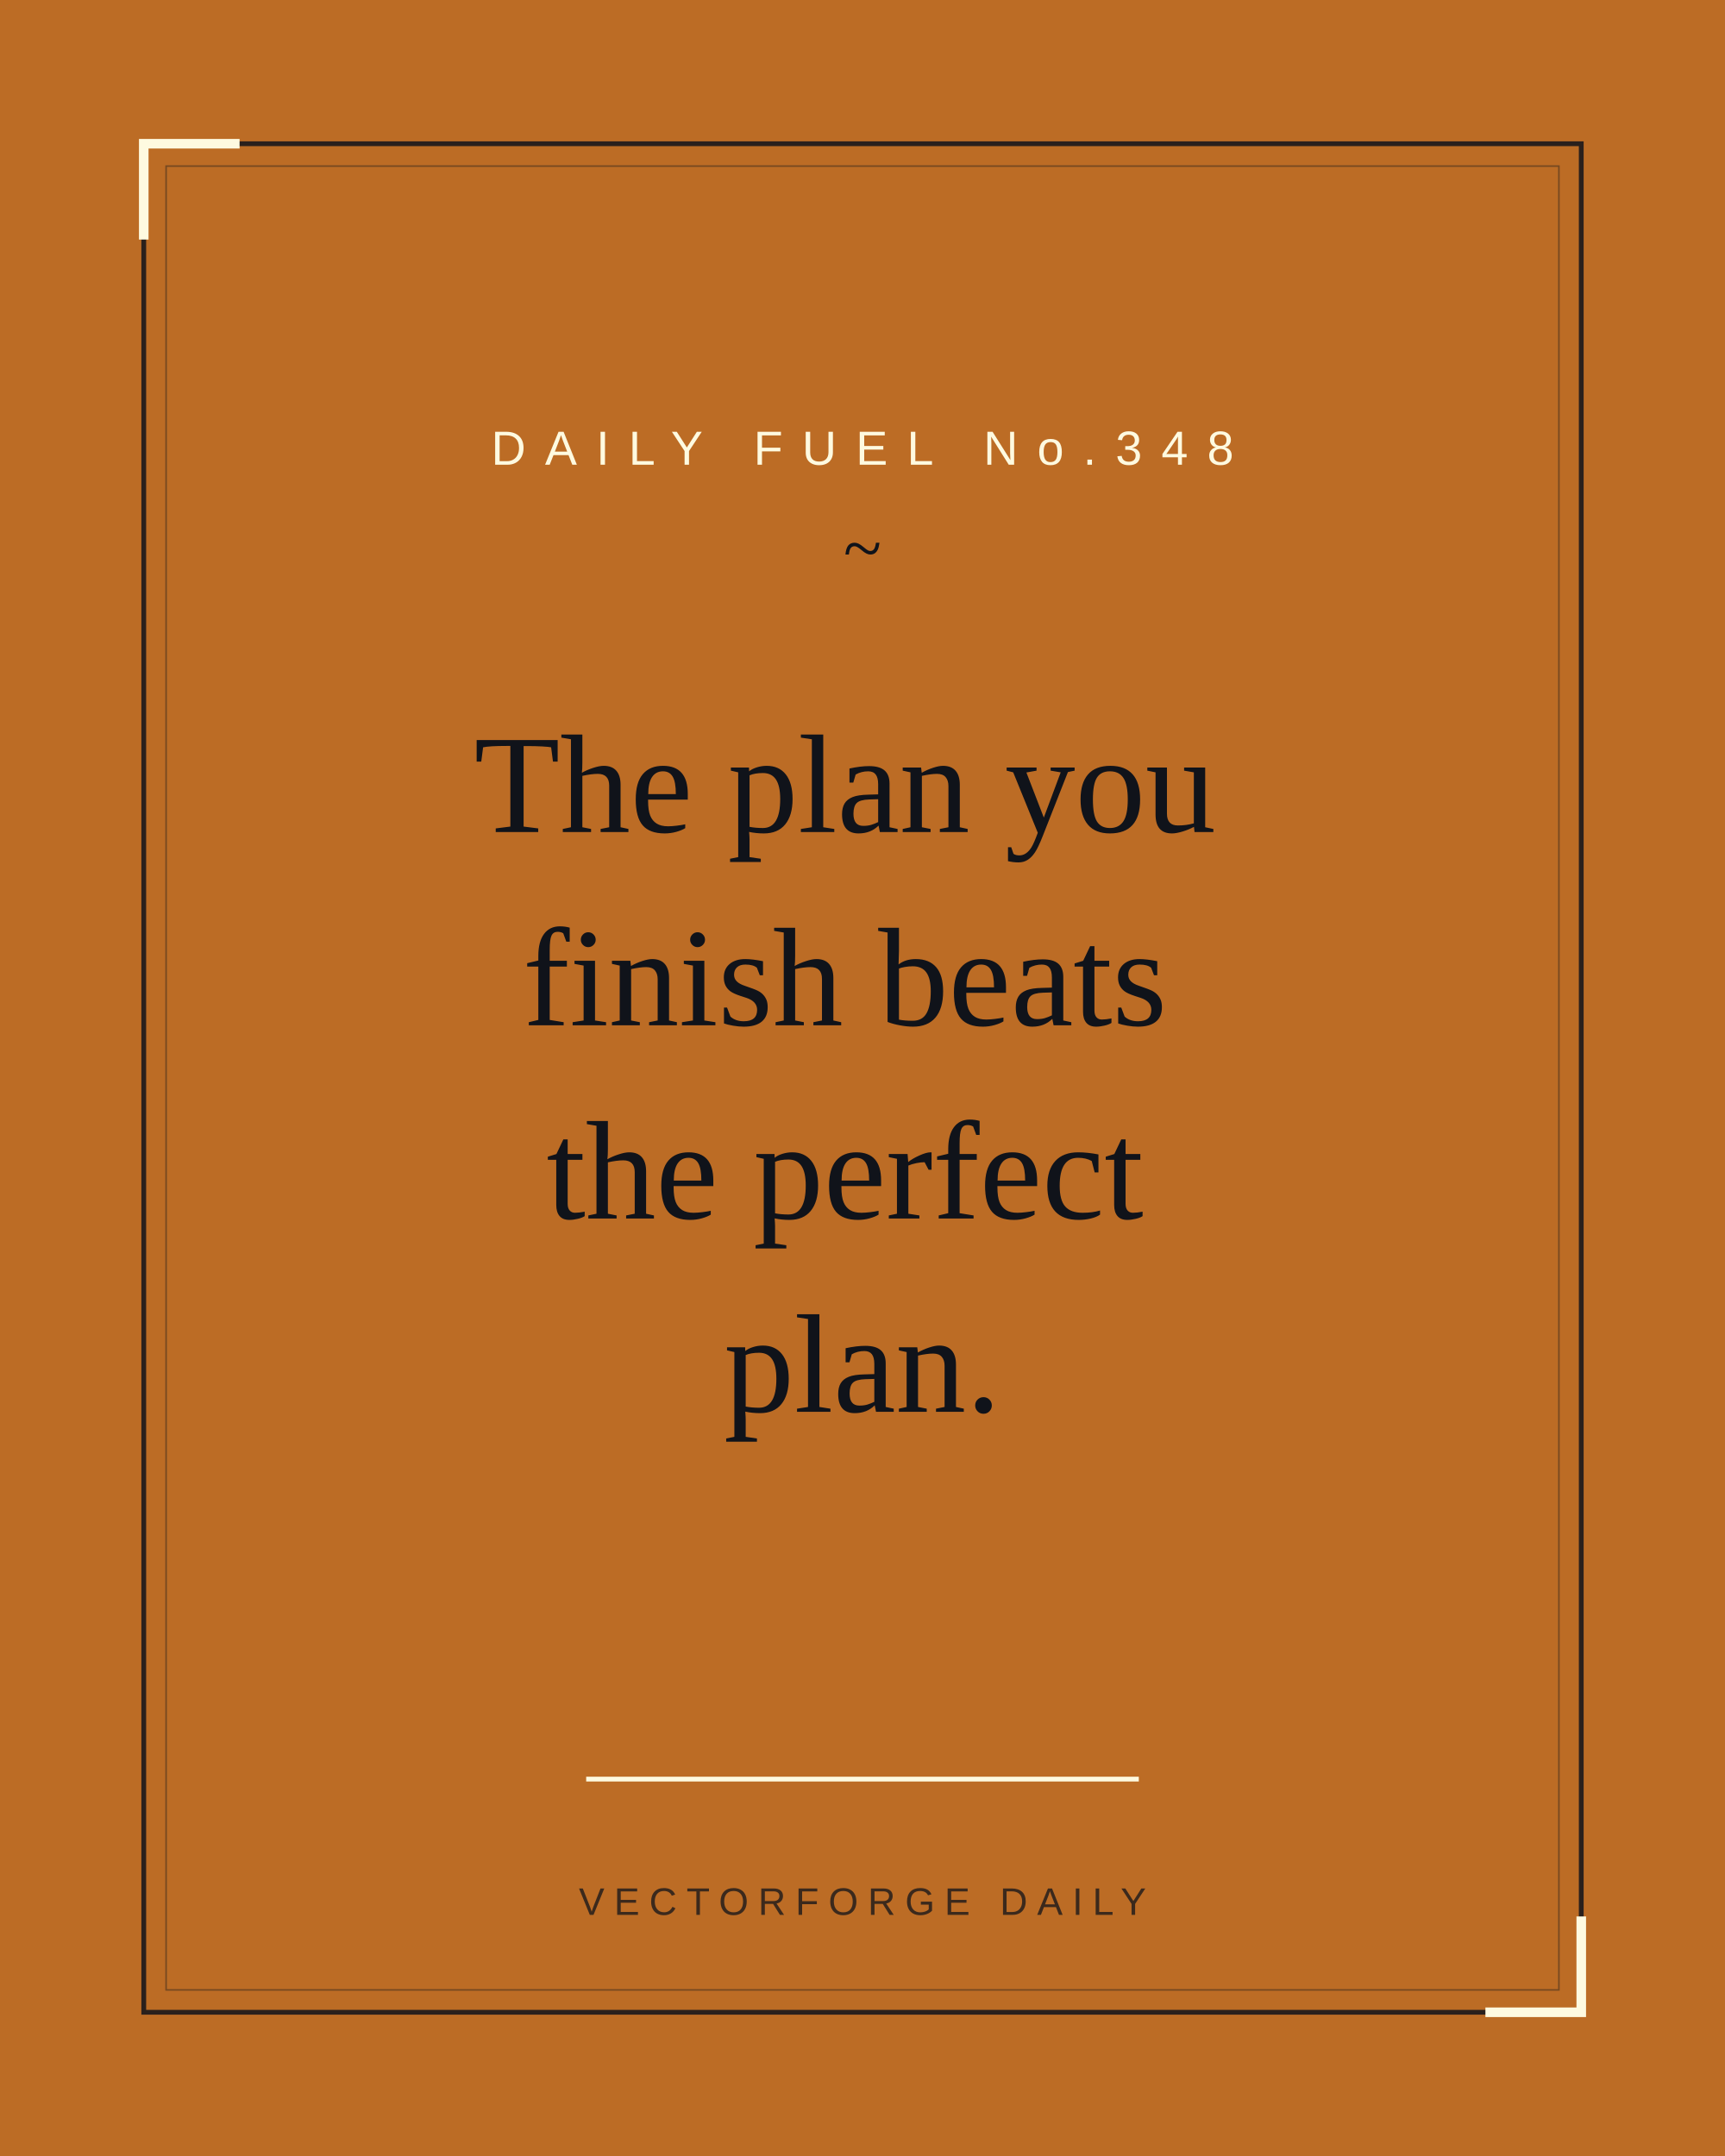
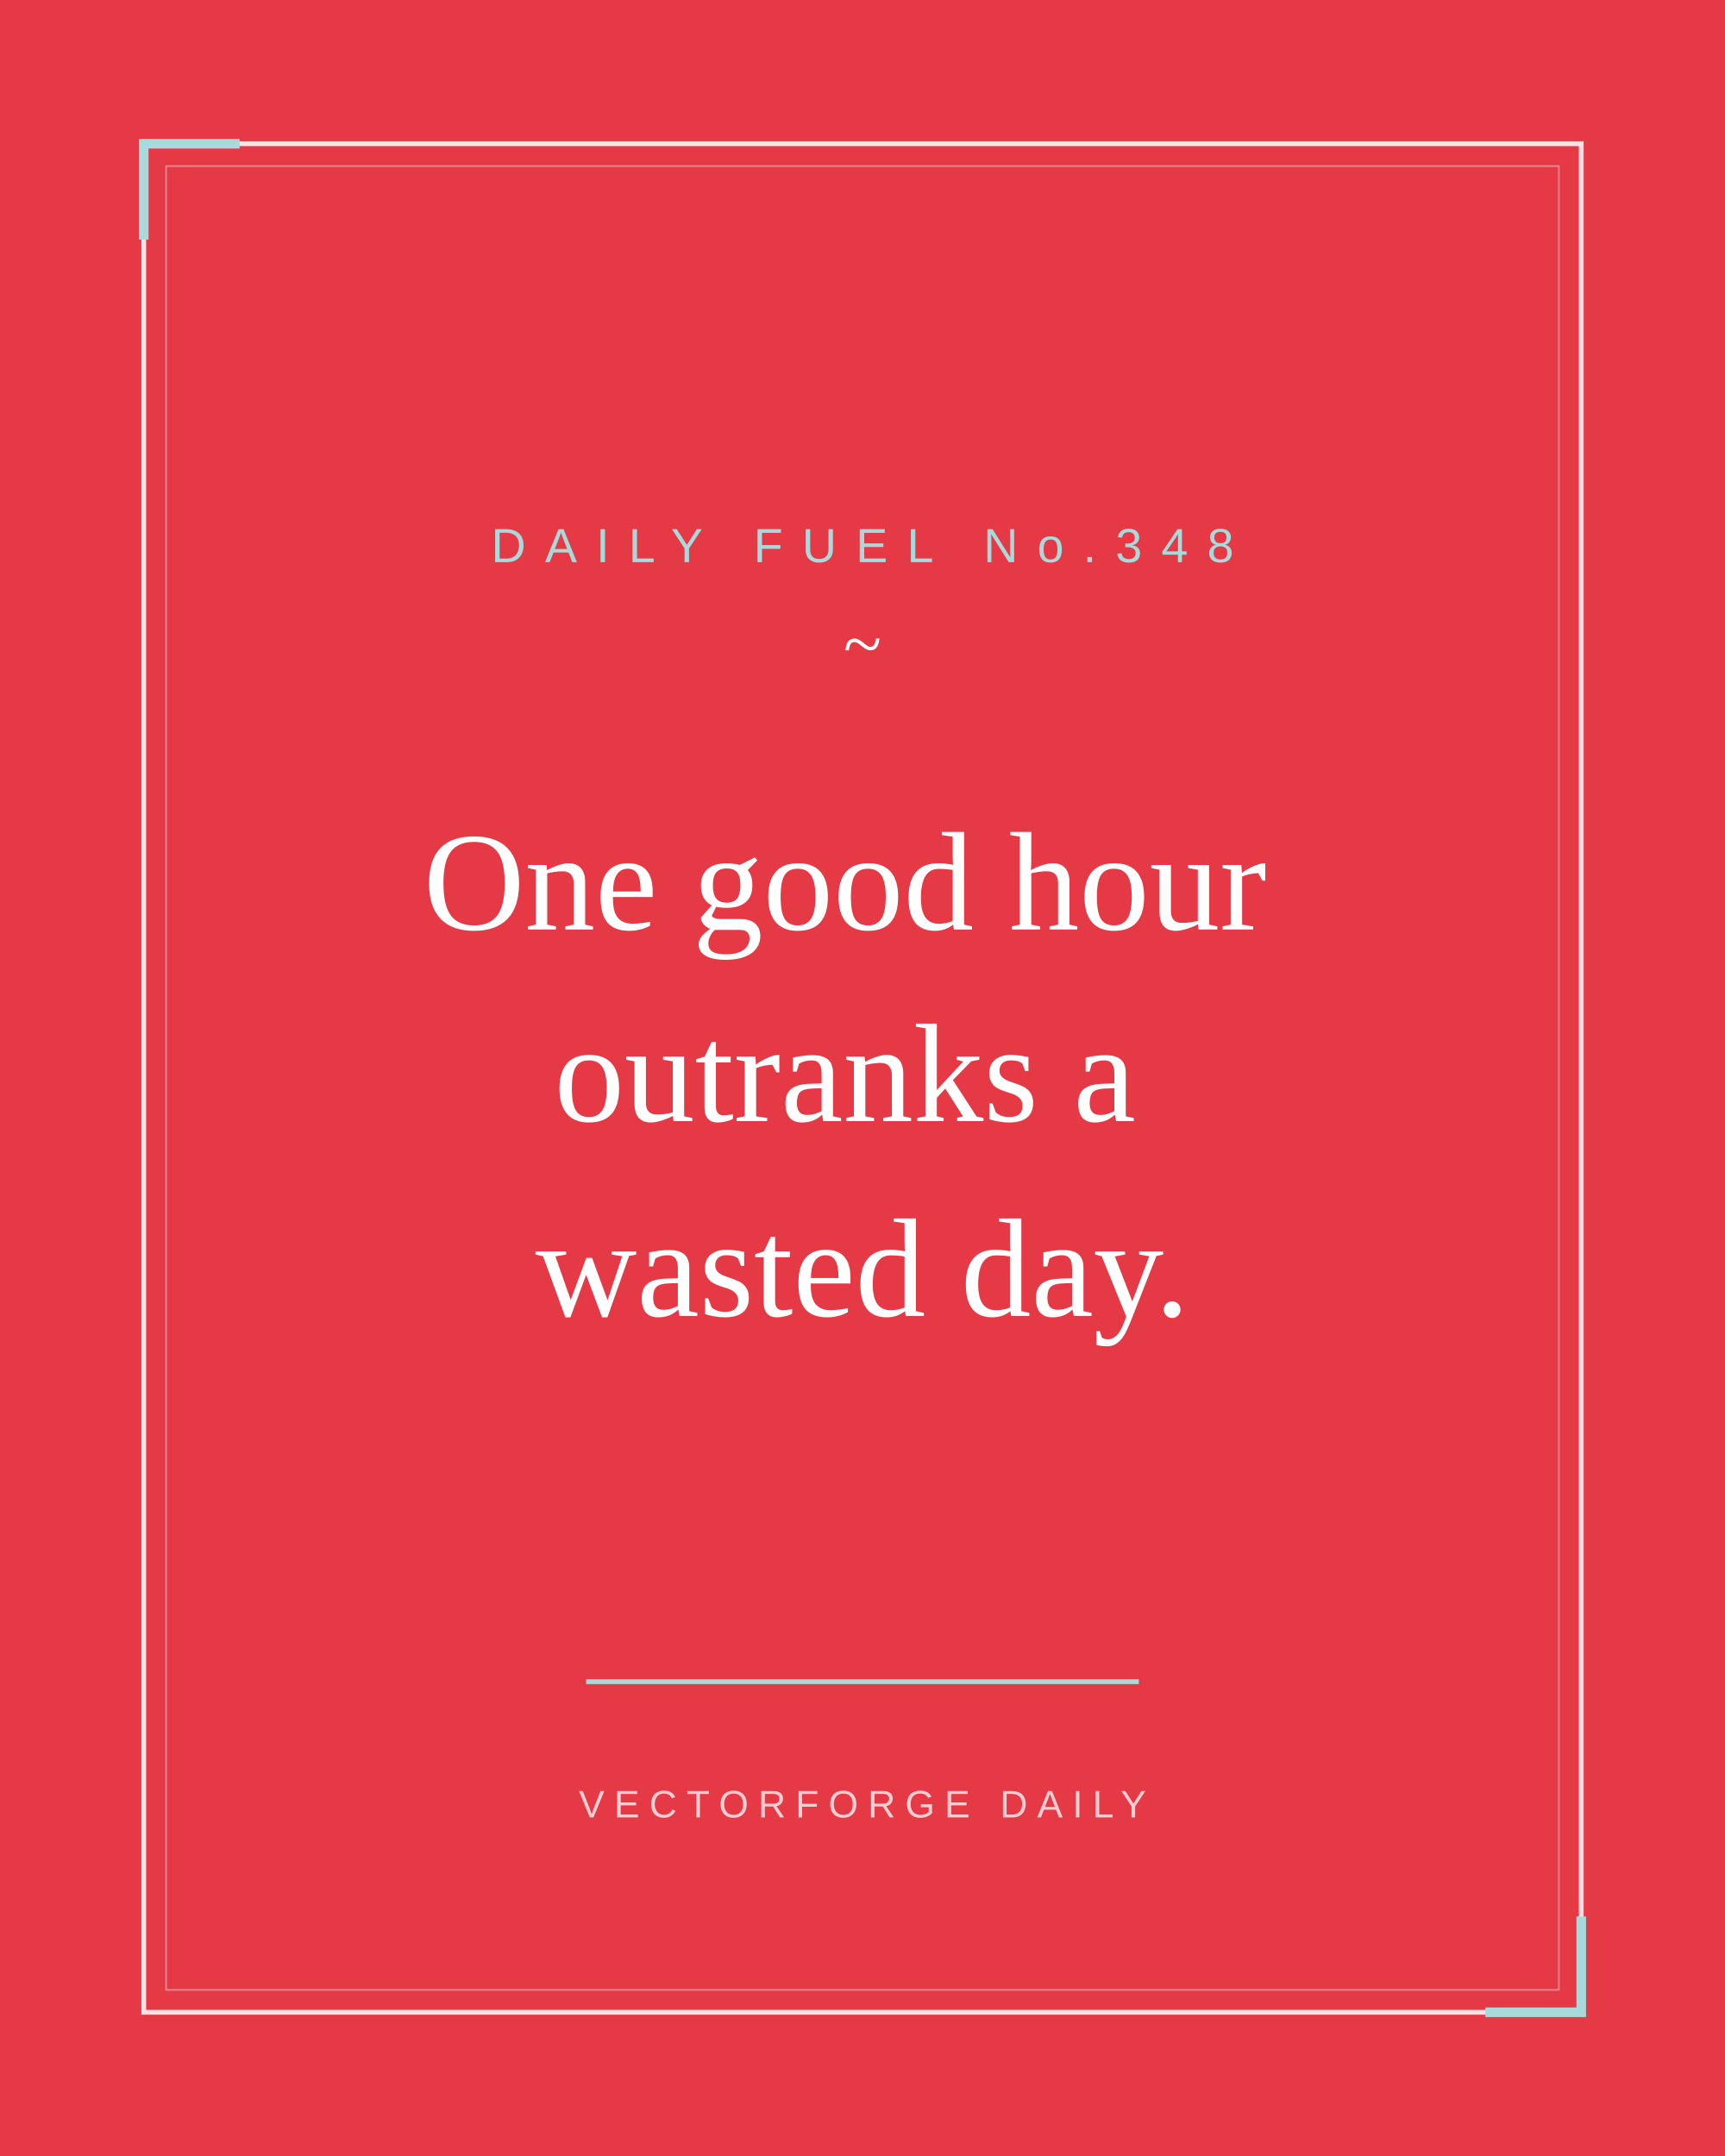
<svg xmlns="http://www.w3.org/2000/svg" width="1080" height="1350" viewBox="0 0 1080 1350">
-   <rect width="1080" height="1350" fill="#bc6c25" />
-   <rect x="90" y="90" width="900" height="1170" fill="none" stroke="#10131a" stroke-width="3" opacity="0.85" />
-   <rect x="104" y="104" width="872" height="1142" fill="none" stroke="#10131a" stroke-width="1" opacity="0.4" />
-   <path d="M 90 150 L 90 90 L 150 90" fill="none" stroke="#fefae0" stroke-width="6" />
-   <path d="M 930 1260 L 990 1260 L 990 1200" fill="none" stroke="#fefae0" stroke-width="6" />
-   <text x="540" y="291" font-family="Arial, Helvetica, sans-serif" font-size="30" letter-spacing="12" fill="#fefae0" text-anchor="middle">DAILY FUEL No.348</text>
-   <text x="540" y="358" font-family="Georgia, 'Times New Roman', serif" font-size="44" fill="#10131a" text-anchor="middle">~</text>
-   <text font-family="Georgia, 'Times New Roman', serif" font-size="88" fill="#10131a" text-anchor="middle">
-     <tspan x="540.0" y="521">The plan you</tspan>
-     <tspan x="540.0" y="642">finish beats</tspan>
-     <tspan x="540.0" y="763">the perfect</tspan>
-     <tspan x="540.0" y="884">plan.</tspan>
+   <rect width="1080" height="1350" fill="#e63946" />
+   <rect x="90" y="90" width="900" height="1170" fill="none" stroke="#ffffff" stroke-width="3" opacity="0.85" />
+   <rect x="104" y="104" width="872" height="1142" fill="none" stroke="#ffffff" stroke-width="1" opacity="0.4" />
+   <path d="M 90 150 L 90 90 L 150 90" fill="none" stroke="#a8dadc" stroke-width="6" />
+   <path d="M 930 1260 L 990 1260 L 990 1200" fill="none" stroke="#a8dadc" stroke-width="6" />
+   <text x="540" y="352" font-family="Arial, Helvetica, sans-serif" font-size="30" letter-spacing="12" fill="#a8dadc" text-anchor="middle">DAILY FUEL No.348</text>
+   <text x="540" y="418" font-family="Georgia, 'Times New Roman', serif" font-size="44" fill="#ffffff" text-anchor="middle">~</text>
+   <text font-family="Georgia, 'Times New Roman', serif" font-size="88" fill="#ffffff" text-anchor="middle">
+     <tspan x="540.0" y="582">One good hour</tspan>
+     <tspan x="540.0" y="702">outranks a</tspan>
+     <tspan x="540.0" y="824">wasted day.</tspan>
  </text>
-   <line x1="367" y1="1114" x2="713" y2="1114" stroke="#fefae0" stroke-width="3" />
-   <text x="540" y="1199" font-family="Arial, Helvetica, sans-serif" font-size="24" letter-spacing="6" fill="#10131a" opacity="0.75" text-anchor="middle">VECTORFORGE DAILY</text>
+   <line x1="367" y1="1053" x2="713" y2="1053" stroke="#a8dadc" stroke-width="3" />
+   <text x="540" y="1138" font-family="Arial, Helvetica, sans-serif" font-size="24" letter-spacing="6" fill="#ffffff" opacity="0.75" text-anchor="middle">VECTORFORGE DAILY</text>
</svg>
